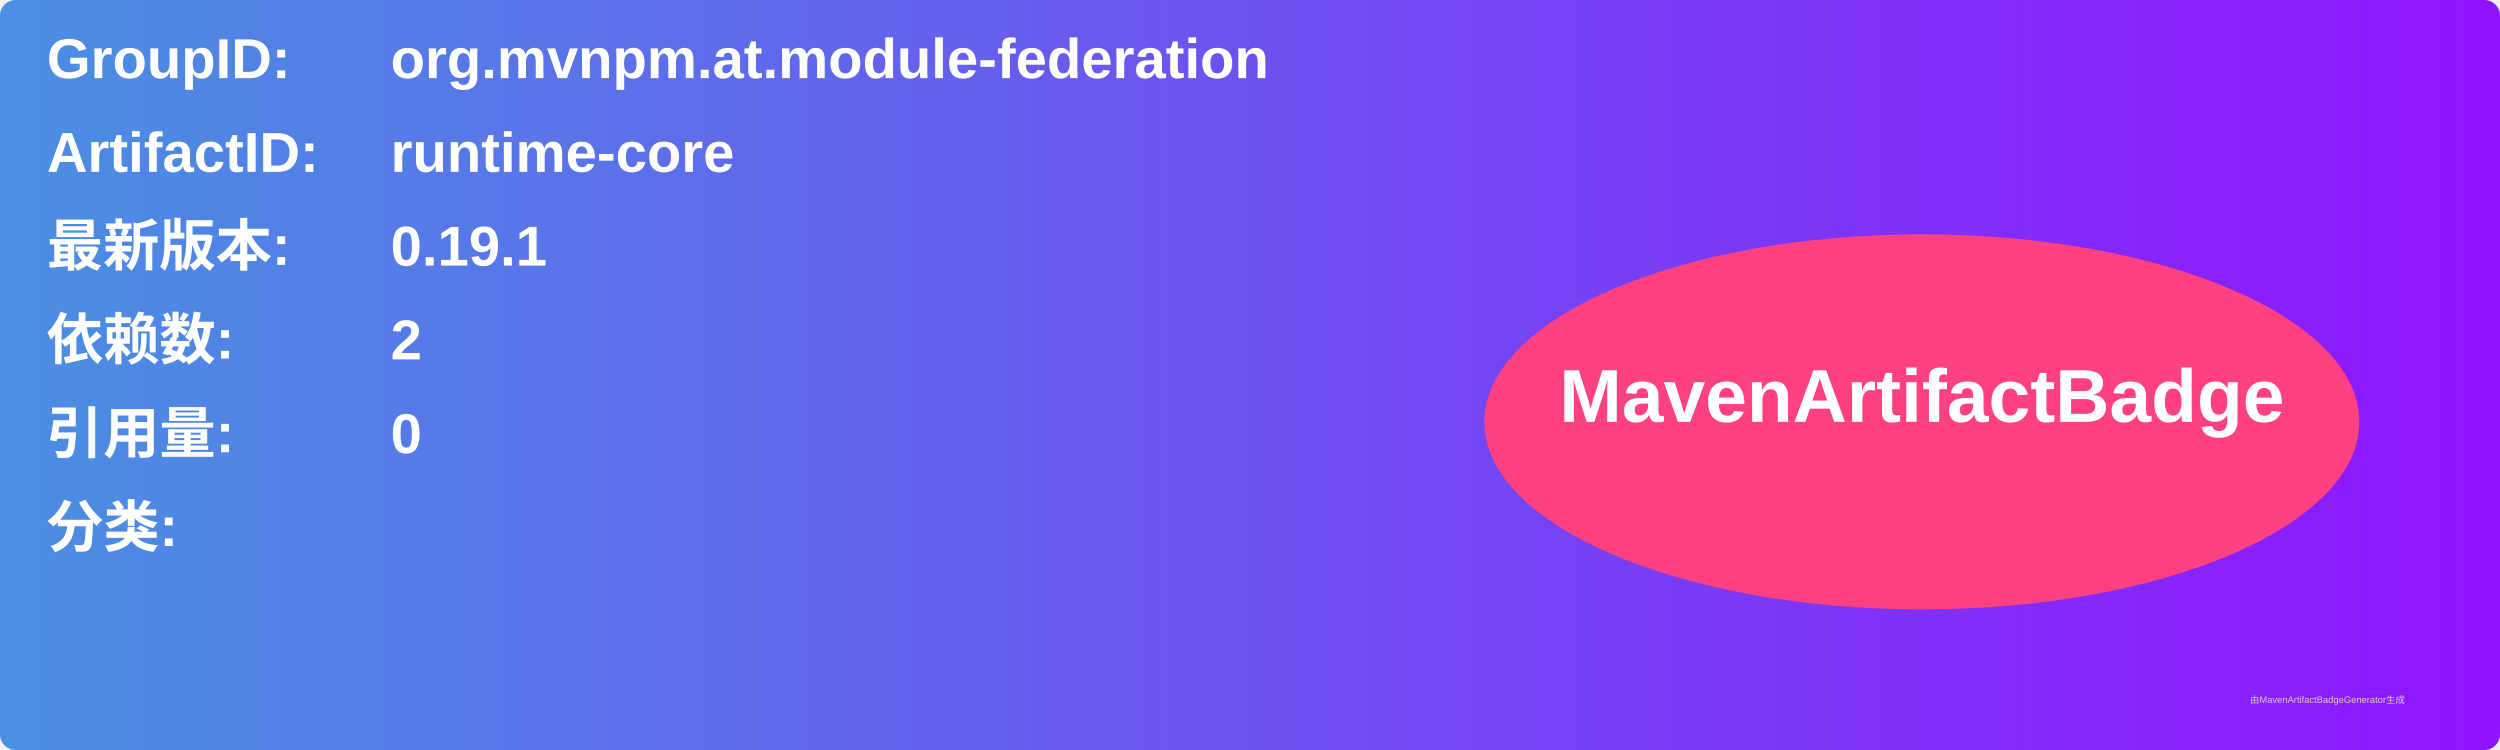
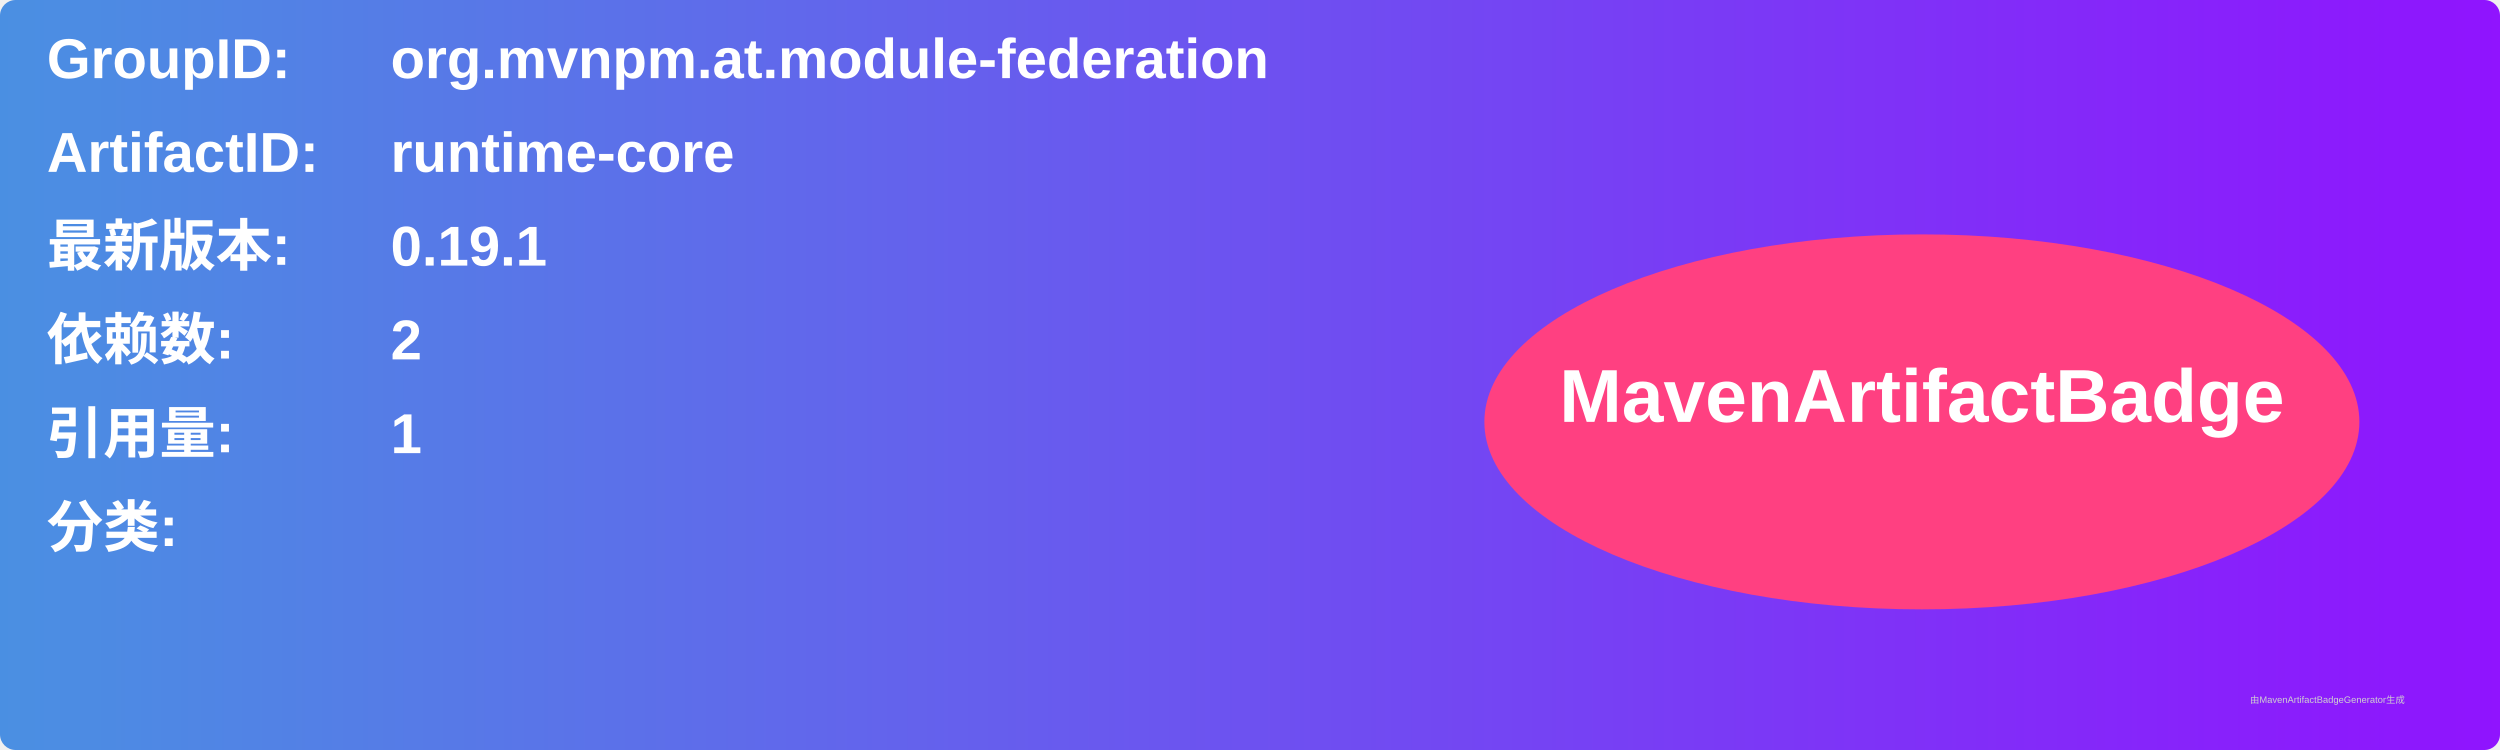
<svg xmlns="http://www.w3.org/2000/svg" width="800" height="240" viewBox="0 0 800 240">
  <linearGradient id="grad" x1="0%" y1="0%" x2="100%" y2="0%">
    <stop offset="0%" stop-color="#4a90e2" />
    <stop offset="100%" stop-color="#9013fe" />
  </linearGradient>
  <rect width="100%" height="100%" rx="5" ry="5" fill="url(#grad)" />
  <g transform="translate(15, 15)">
    <text x="0" y="10" font-family="Arial" font-size="18" fill="white" font-weight="bold" width="260">GroupID:</text>
    <text x="110" y="10" font-family="Arial" font-size="18" fill="white" font-weight="bold" width="460">org.mvnpm.at.module-federation</text>
    <text x="0" y="40" font-family="Arial" font-size="18" fill="white" font-weight="bold" width="260">ArtifactID:</text>
    <text x="110" y="40" font-family="Arial" font-size="18" fill="white" font-weight="bold" width="460">runtime-core</text>
    <text x="0" y="70" font-family="Arial" font-size="18" fill="white" font-weight="bold">最新版本:</text>
    <text x="110" y="70" font-family="Arial" font-size="18" fill="white" font-weight="bold">
      <tspan font-weight="bold">0.19.1</tspan>
    </text>
    <text x="0" y="100" font-family="Arial" font-size="18" fill="white" font-weight="bold">依赖数: </text>
    <text x="110" y="100" font-family="Arial" font-size="18" fill="white">
      <tspan font-weight="bold">2</tspan>
    </text>
    <text x="0" y="130" font-family="Arial" font-size="18" fill="white" font-weight="bold">引用量: </text>
    <text x="110" y="130" font-family="Arial" font-size="18" fill="white">
-       <tspan font-weight="bold">0</tspan>
+       <tspan font-weight="bold">1</tspan>
    </text>
    <text x="0" y="160" font-family="Arial" font-size="18" fill="white" font-weight="bold">分类:</text>
    <text x="10" y="190" font-family="Arial" font-size="10" fill="white">
      <tspan font-weight="bold" />
    </text>
    <ellipse cx="600" cy="120" rx="140" ry="60" fill="#ff4081" />
    <text x="600" y="120" text-anchor="middle" font-family="Arial" font-size="24" fill="white" font-weight="bold">MavenArtifactBadge</text>
  </g>
  <text x="720" y="225" font-family="Arial" font-size="3" fill="#d0d0d0">由MavenArtifactBadgeGenerator生成</text>
</svg>
